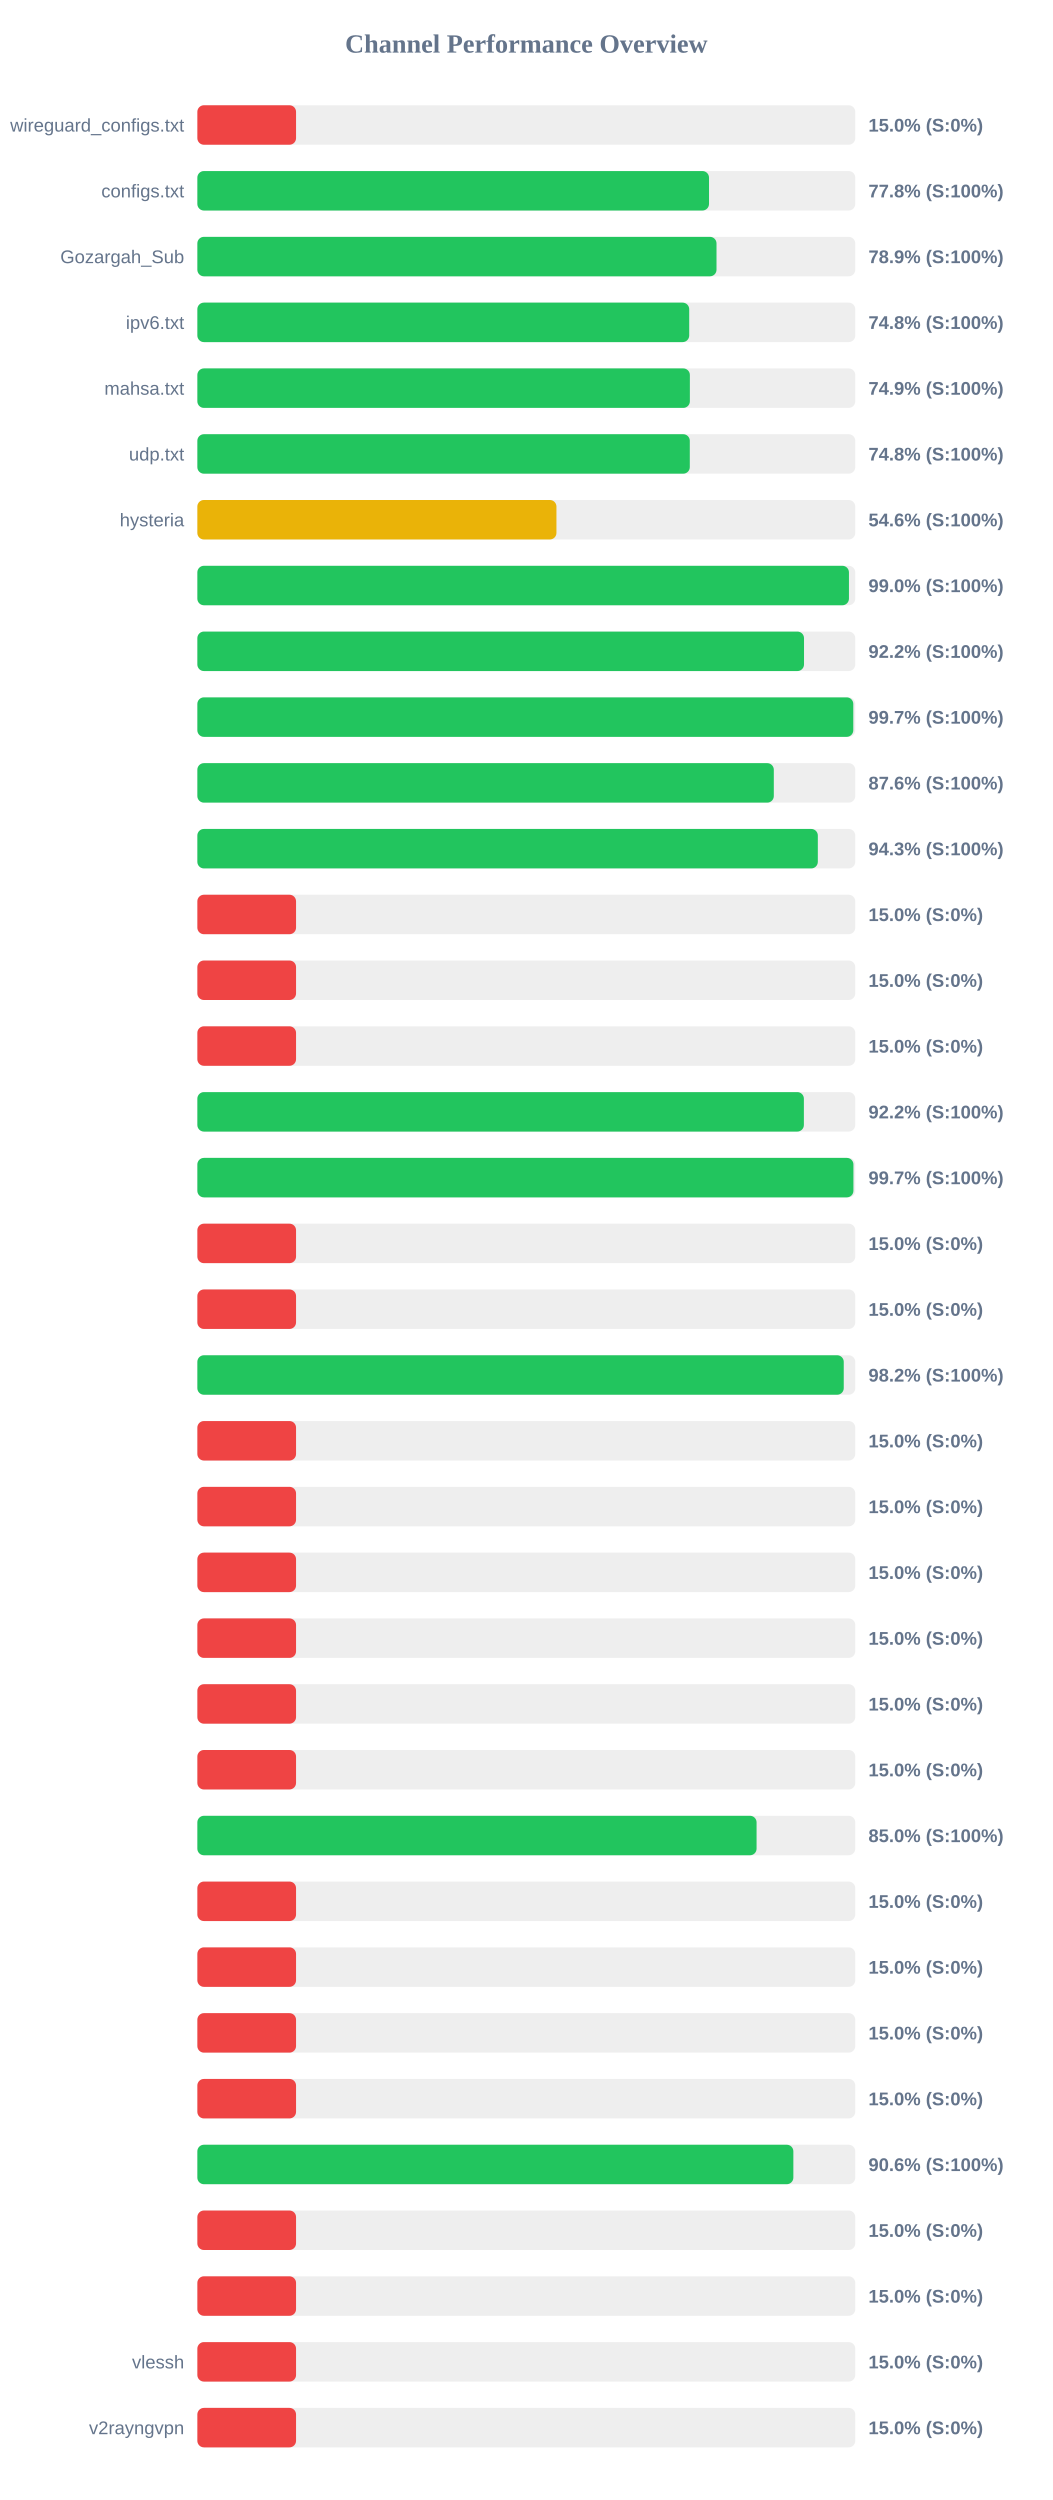
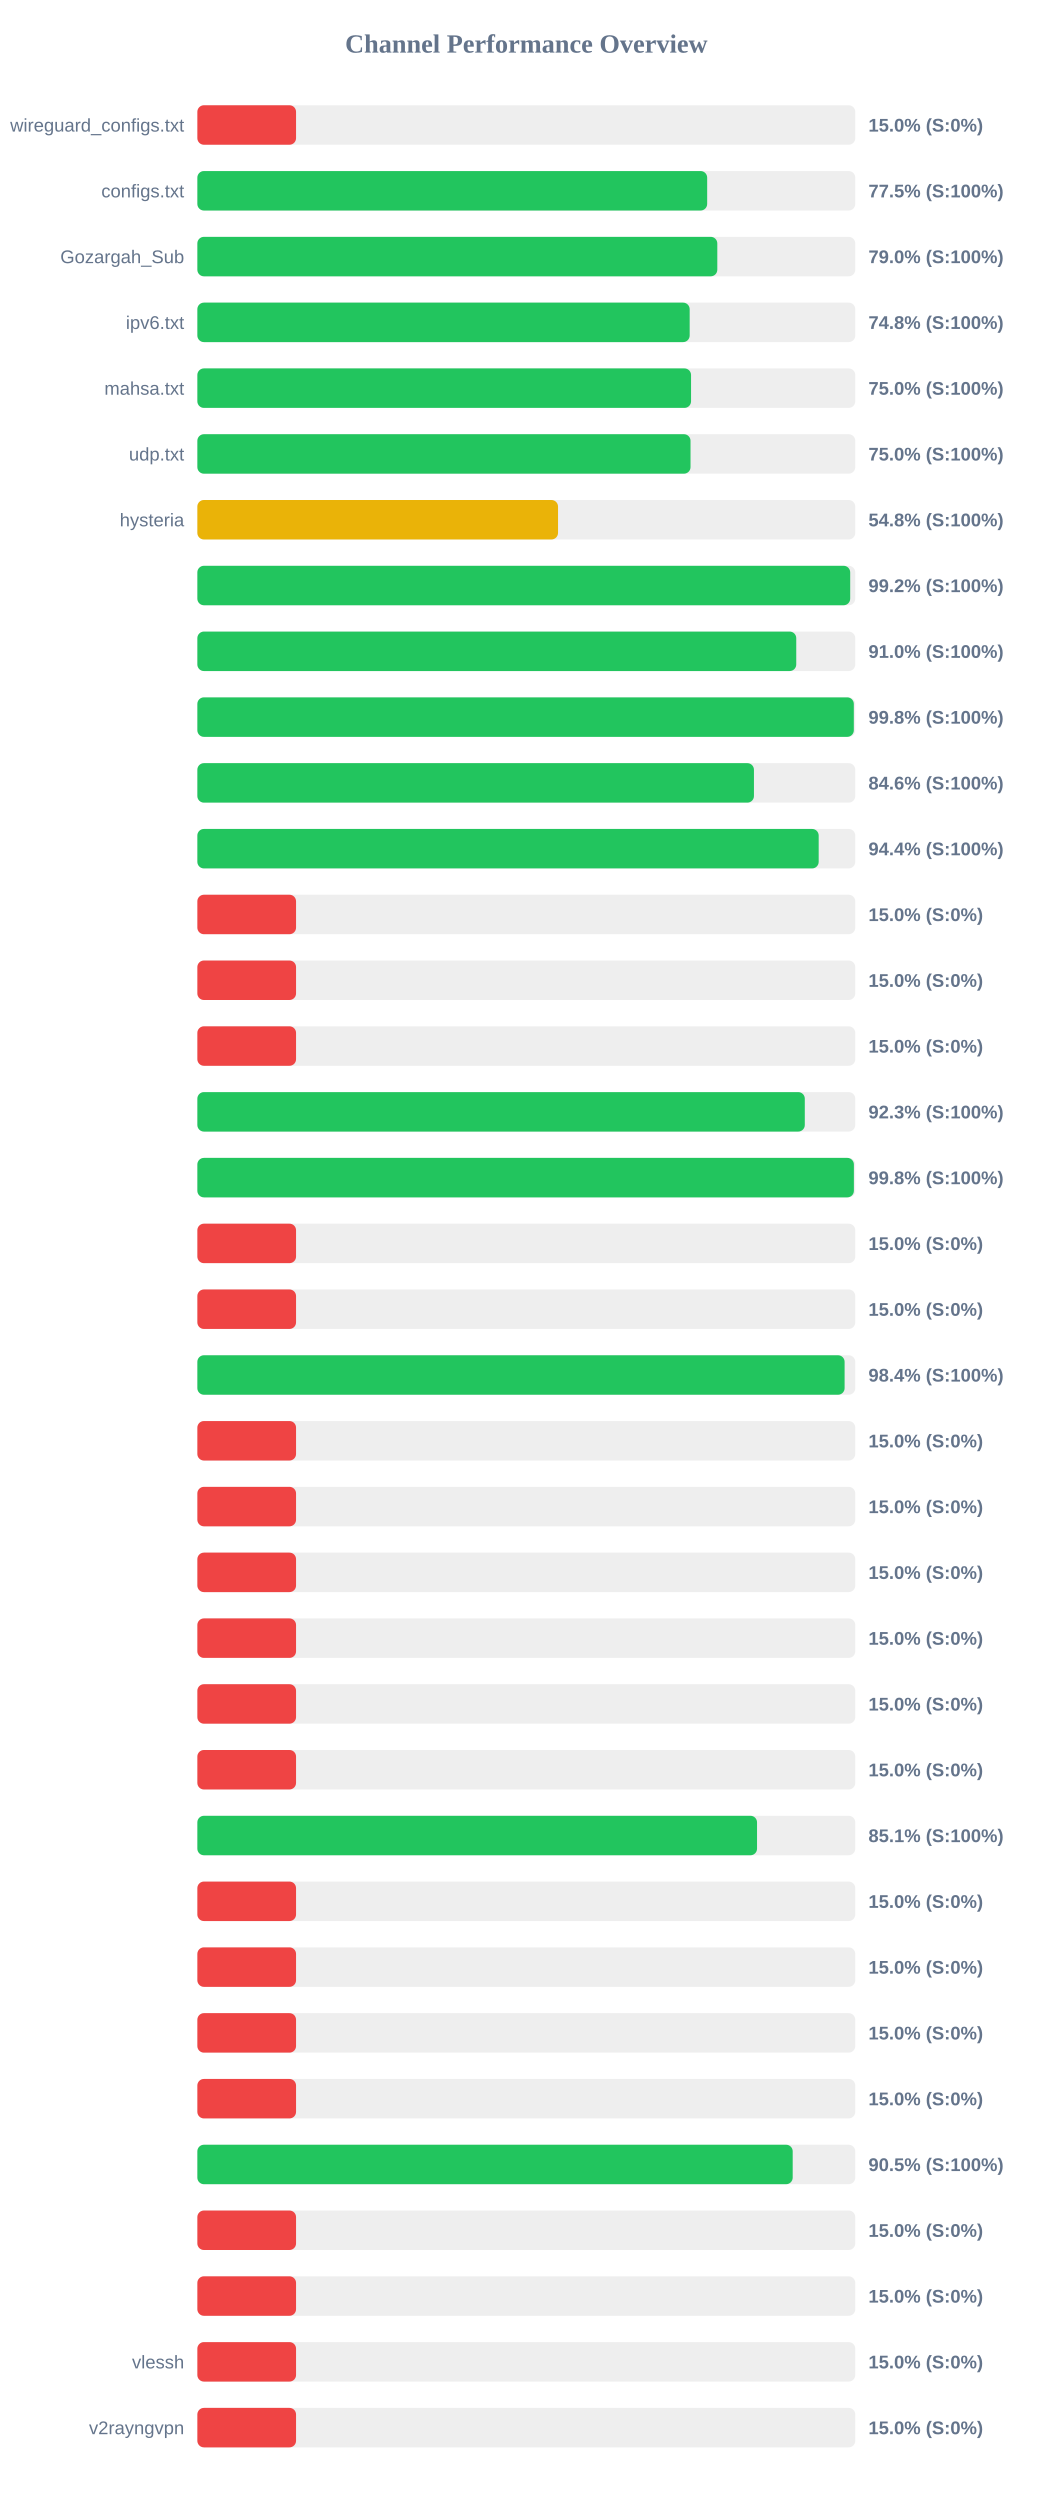
<svg xmlns="http://www.w3.org/2000/svg" width="800" height="1900" version="1.1">
  <style>
        .row { font: 14px Arial; fill: #64748b; }
        .score { font: bold 14px Arial; fill: #64748b; }
    </style>
  <text x="400" y="40" text-anchor="middle" font-size="20px" font-weight="bold" fill="#64748b">Channel Performance Overview</text>
  <rect x="150" y="80" width="500" height="30" fill="#eee" rx="5" />
  <rect x="150" y="80" width="75.0" height="30" fill="#ef4444" rx="5" />
  <text x="140" y="100" text-anchor="end" class="row">wireguard_configs.txt</text>
  <text x="660" y="100" text-anchor="start" class="score">15.0% (S:0%)</text>
  <rect x="150" y="130" width="500" height="30" fill="#eee" rx="5" />
-   <rect x="150" y="130" width="388.85" height="30" fill="#22c55e" rx="5" />
+   <rect x="150" y="130" width="387.45" height="30" fill="#22c55e" rx="5" />
  <text x="140" y="150" text-anchor="end" class="row">configs.txt</text>
-   <text x="660" y="150" text-anchor="start" class="score">77.8% (S:100%)</text>
+   <text x="660" y="150" text-anchor="start" class="score">77.5% (S:100%)</text>
  <rect x="150" y="180" width="500" height="30" fill="#eee" rx="5" />
-   <rect x="150" y="180" width="394.55" height="30" fill="#22c55e" rx="5" />
+   <rect x="150" y="180" width="395.15" height="30" fill="#22c55e" rx="5" />
  <text x="140" y="200" text-anchor="end" class="row">Gozargah_Sub</text>
-   <text x="660" y="200" text-anchor="start" class="score">78.9% (S:100%)</text>
+   <text x="660" y="200" text-anchor="start" class="score">79.0% (S:100%)</text>
  <rect x="150" y="230" width="500" height="30" fill="#eee" rx="5" />
-   <rect x="150" y="230" width="373.8" height="30" fill="#22c55e" rx="5" />
+   <rect x="150" y="230" width="374.15" height="30" fill="#22c55e" rx="5" />
  <text x="140" y="250" text-anchor="end" class="row">ipv6.txt</text>
  <text x="660" y="250" text-anchor="start" class="score">74.8% (S:100%)</text>
  <rect x="150" y="280" width="500" height="30" fill="#eee" rx="5" />
-   <rect x="150" y="280" width="374.3" height="30" fill="#22c55e" rx="5" />
+   <rect x="150" y="280" width="375.2" height="30" fill="#22c55e" rx="5" />
  <text x="140" y="300" text-anchor="end" class="row">mahsa.txt</text>
-   <text x="660" y="300" text-anchor="start" class="score">74.9% (S:100%)</text>
+   <text x="660" y="300" text-anchor="start" class="score">75.0% (S:100%)</text>
  <rect x="150" y="330" width="500" height="30" fill="#eee" rx="5" />
-   <rect x="150" y="330" width="374.25" height="30" fill="#22c55e" rx="5" />
+   <rect x="150" y="330" width="374.8" height="30" fill="#22c55e" rx="5" />
  <text x="140" y="350" text-anchor="end" class="row">udp.txt</text>
-   <text x="660" y="350" text-anchor="start" class="score">74.8% (S:100%)</text>
+   <text x="660" y="350" text-anchor="start" class="score">75.0% (S:100%)</text>
  <rect x="150" y="380" width="500" height="30" fill="#eee" rx="5" />
-   <rect x="150" y="380" width="272.9" height="30" fill="#eab308" rx="5" />
+   <rect x="150" y="380" width="274.1" height="30" fill="#eab308" rx="5" />
  <text x="140" y="400" text-anchor="end" class="row">hysteria</text>
-   <text x="660" y="400" text-anchor="start" class="score">54.6% (S:100%)</text>
+   <text x="660" y="400" text-anchor="start" class="score">54.8% (S:100%)</text>
  <rect x="150" y="430" width="500" height="30" fill="#eee" rx="5" />
-   <rect x="150" y="430" width="495.2" height="30" fill="#22c55e" rx="5" />
+   <rect x="150" y="430" width="496.15" height="30" fill="#22c55e" rx="5" />
  <text x="140" y="450" text-anchor="end" class="row" />
-   <text x="660" y="450" text-anchor="start" class="score">99.0% (S:100%)</text>
+   <text x="660" y="450" text-anchor="start" class="score">99.2% (S:100%)</text>
  <rect x="150" y="480" width="500" height="30" fill="#eee" rx="5" />
-   <rect x="150" y="480" width="461.05" height="30" fill="#22c55e" rx="5" />
+   <rect x="150" y="480" width="455.15" height="30" fill="#22c55e" rx="5" />
  <text x="140" y="500" text-anchor="end" class="row" />
-   <text x="660" y="500" text-anchor="start" class="score">92.2% (S:100%)</text>
+   <text x="660" y="500" text-anchor="start" class="score">91.0% (S:100%)</text>
  <rect x="150" y="530" width="500" height="30" fill="#eee" rx="5" />
-   <rect x="150" y="530" width="498.5" height="30" fill="#22c55e" rx="5" />
+   <rect x="150" y="530" width="498.9" height="30" fill="#22c55e" rx="5" />
  <text x="140" y="550" text-anchor="end" class="row" />
-   <text x="660" y="550" text-anchor="start" class="score">99.7% (S:100%)</text>
+   <text x="660" y="550" text-anchor="start" class="score">99.8% (S:100%)</text>
  <rect x="150" y="580" width="500" height="30" fill="#eee" rx="5" />
-   <rect x="150" y="580" width="438.1" height="30" fill="#22c55e" rx="5" />
+   <rect x="150" y="580" width="423.0" height="30" fill="#22c55e" rx="5" />
  <text x="140" y="600" text-anchor="end" class="row" />
-   <text x="660" y="600" text-anchor="start" class="score">87.6% (S:100%)</text>
+   <text x="660" y="600" text-anchor="start" class="score">84.6% (S:100%)</text>
  <rect x="150" y="630" width="500" height="30" fill="#eee" rx="5" />
-   <rect x="150" y="630" width="471.55" height="30" fill="#22c55e" rx="5" />
+   <rect x="150" y="630" width="472.2" height="30" fill="#22c55e" rx="5" />
  <text x="140" y="650" text-anchor="end" class="row" />
-   <text x="660" y="650" text-anchor="start" class="score">94.3% (S:100%)</text>
+   <text x="660" y="650" text-anchor="start" class="score">94.4% (S:100%)</text>
  <rect x="150" y="680" width="500" height="30" fill="#eee" rx="5" />
  <rect x="150" y="680" width="75.0" height="30" fill="#ef4444" rx="5" />
  <text x="140" y="700" text-anchor="end" class="row" />
  <text x="660" y="700" text-anchor="start" class="score">15.0% (S:0%)</text>
  <rect x="150" y="730" width="500" height="30" fill="#eee" rx="5" />
  <rect x="150" y="730" width="75.0" height="30" fill="#ef4444" rx="5" />
  <text x="140" y="750" text-anchor="end" class="row" />
  <text x="660" y="750" text-anchor="start" class="score">15.0% (S:0%)</text>
  <rect x="150" y="780" width="500" height="30" fill="#eee" rx="5" />
  <rect x="150" y="780" width="75.0" height="30" fill="#ef4444" rx="5" />
  <text x="140" y="800" text-anchor="end" class="row" />
  <text x="660" y="800" text-anchor="start" class="score">15.0% (S:0%)</text>
  <rect x="150" y="830" width="500" height="30" fill="#eee" rx="5" />
-   <rect x="150" y="830" width="460.95" height="30" fill="#22c55e" rx="5" />
+   <rect x="150" y="830" width="461.65" height="30" fill="#22c55e" rx="5" />
  <text x="140" y="850" text-anchor="end" class="row" />
-   <text x="660" y="850" text-anchor="start" class="score">92.2% (S:100%)</text>
+   <text x="660" y="850" text-anchor="start" class="score">92.3% (S:100%)</text>
  <rect x="150" y="880" width="500" height="30" fill="#eee" rx="5" />
-   <rect x="150" y="880" width="498.6" height="30" fill="#22c55e" rx="5" />
+   <rect x="150" y="880" width="498.95" height="30" fill="#22c55e" rx="5" />
  <text x="140" y="900" text-anchor="end" class="row" />
-   <text x="660" y="900" text-anchor="start" class="score">99.7% (S:100%)</text>
+   <text x="660" y="900" text-anchor="start" class="score">99.8% (S:100%)</text>
  <rect x="150" y="930" width="500" height="30" fill="#eee" rx="5" />
  <rect x="150" y="930" width="75.0" height="30" fill="#ef4444" rx="5" />
  <text x="140" y="950" text-anchor="end" class="row" />
  <text x="660" y="950" text-anchor="start" class="score">15.0% (S:0%)</text>
  <rect x="150" y="980" width="500" height="30" fill="#eee" rx="5" />
  <rect x="150" y="980" width="75.0" height="30" fill="#ef4444" rx="5" />
  <text x="140" y="1000" text-anchor="end" class="row" />
  <text x="660" y="1000" text-anchor="start" class="score">15.0% (S:0%)</text>
  <rect x="150" y="1030" width="500" height="30" fill="#eee" rx="5" />
-   <rect x="150" y="1030" width="491.25" height="30" fill="#22c55e" rx="5" />
+   <rect x="150" y="1030" width="491.9" height="30" fill="#22c55e" rx="5" />
  <text x="140" y="1050" text-anchor="end" class="row" />
-   <text x="660" y="1050" text-anchor="start" class="score">98.2% (S:100%)</text>
+   <text x="660" y="1050" text-anchor="start" class="score">98.4% (S:100%)</text>
  <rect x="150" y="1080" width="500" height="30" fill="#eee" rx="5" />
  <rect x="150" y="1080" width="75.0" height="30" fill="#ef4444" rx="5" />
  <text x="140" y="1100" text-anchor="end" class="row" />
  <text x="660" y="1100" text-anchor="start" class="score">15.0% (S:0%)</text>
  <rect x="150" y="1130" width="500" height="30" fill="#eee" rx="5" />
  <rect x="150" y="1130" width="75.0" height="30" fill="#ef4444" rx="5" />
  <text x="140" y="1150" text-anchor="end" class="row" />
  <text x="660" y="1150" text-anchor="start" class="score">15.0% (S:0%)</text>
  <rect x="150" y="1180" width="500" height="30" fill="#eee" rx="5" />
  <rect x="150" y="1180" width="75.0" height="30" fill="#ef4444" rx="5" />
  <text x="140" y="1200" text-anchor="end" class="row" />
  <text x="660" y="1200" text-anchor="start" class="score">15.0% (S:0%)</text>
  <rect x="150" y="1230" width="500" height="30" fill="#eee" rx="5" />
  <rect x="150" y="1230" width="75.0" height="30" fill="#ef4444" rx="5" />
  <text x="140" y="1250" text-anchor="end" class="row" />
  <text x="660" y="1250" text-anchor="start" class="score">15.0% (S:0%)</text>
  <rect x="150" y="1280" width="500" height="30" fill="#eee" rx="5" />
  <rect x="150" y="1280" width="75.0" height="30" fill="#ef4444" rx="5" />
  <text x="140" y="1300" text-anchor="end" class="row" />
  <text x="660" y="1300" text-anchor="start" class="score">15.0% (S:0%)</text>
  <rect x="150" y="1330" width="500" height="30" fill="#eee" rx="5" />
  <rect x="150" y="1330" width="75.0" height="30" fill="#ef4444" rx="5" />
  <text x="140" y="1350" text-anchor="end" class="row" />
  <text x="660" y="1350" text-anchor="start" class="score">15.0% (S:0%)</text>
  <rect x="150" y="1380" width="500" height="30" fill="#eee" rx="5" />
-   <rect x="150" y="1380" width="425.0" height="30" fill="#22c55e" rx="5" />
+   <rect x="150" y="1380" width="425.35" height="30" fill="#22c55e" rx="5" />
  <text x="140" y="1400" text-anchor="end" class="row" />
-   <text x="660" y="1400" text-anchor="start" class="score">85.0% (S:100%)</text>
+   <text x="660" y="1400" text-anchor="start" class="score">85.1% (S:100%)</text>
  <rect x="150" y="1430" width="500" height="30" fill="#eee" rx="5" />
  <rect x="150" y="1430" width="75.0" height="30" fill="#ef4444" rx="5" />
  <text x="140" y="1450" text-anchor="end" class="row" />
  <text x="660" y="1450" text-anchor="start" class="score">15.0% (S:0%)</text>
  <rect x="150" y="1480" width="500" height="30" fill="#eee" rx="5" />
  <rect x="150" y="1480" width="75.0" height="30" fill="#ef4444" rx="5" />
  <text x="140" y="1500" text-anchor="end" class="row" />
  <text x="660" y="1500" text-anchor="start" class="score">15.0% (S:0%)</text>
  <rect x="150" y="1530" width="500" height="30" fill="#eee" rx="5" />
  <rect x="150" y="1530" width="75.0" height="30" fill="#ef4444" rx="5" />
  <text x="140" y="1550" text-anchor="end" class="row" />
  <text x="660" y="1550" text-anchor="start" class="score">15.0% (S:0%)</text>
  <rect x="150" y="1580" width="500" height="30" fill="#eee" rx="5" />
  <rect x="150" y="1580" width="75.0" height="30" fill="#ef4444" rx="5" />
  <text x="140" y="1600" text-anchor="end" class="row" />
  <text x="660" y="1600" text-anchor="start" class="score">15.0% (S:0%)</text>
  <rect x="150" y="1630" width="500" height="30" fill="#eee" rx="5" />
-   <rect x="150" y="1630" width="452.95" height="30" fill="#22c55e" rx="5" />
+   <rect x="150" y="1630" width="452.45" height="30" fill="#22c55e" rx="5" />
  <text x="140" y="1650" text-anchor="end" class="row" />
-   <text x="660" y="1650" text-anchor="start" class="score">90.6% (S:100%)</text>
+   <text x="660" y="1650" text-anchor="start" class="score">90.5% (S:100%)</text>
  <rect x="150" y="1680" width="500" height="30" fill="#eee" rx="5" />
  <rect x="150" y="1680" width="75.0" height="30" fill="#ef4444" rx="5" />
  <text x="140" y="1700" text-anchor="end" class="row" />
  <text x="660" y="1700" text-anchor="start" class="score">15.0% (S:0%)</text>
  <rect x="150" y="1730" width="500" height="30" fill="#eee" rx="5" />
  <rect x="150" y="1730" width="75.0" height="30" fill="#ef4444" rx="5" />
  <text x="140" y="1750" text-anchor="end" class="row" />
  <text x="660" y="1750" text-anchor="start" class="score">15.0% (S:0%)</text>
  <rect x="150" y="1780" width="500" height="30" fill="#eee" rx="5" />
  <rect x="150" y="1780" width="75.0" height="30" fill="#ef4444" rx="5" />
  <text x="140" y="1800" text-anchor="end" class="row">vlessh</text>
  <text x="660" y="1800" text-anchor="start" class="score">15.0% (S:0%)</text>
  <rect x="150" y="1830" width="500" height="30" fill="#eee" rx="5" />
  <rect x="150" y="1830" width="75.0" height="30" fill="#ef4444" rx="5" />
  <text x="140" y="1850" text-anchor="end" class="row">v2rayngvpn</text>
  <text x="660" y="1850" text-anchor="start" class="score">15.0% (S:0%)</text>
</svg>
